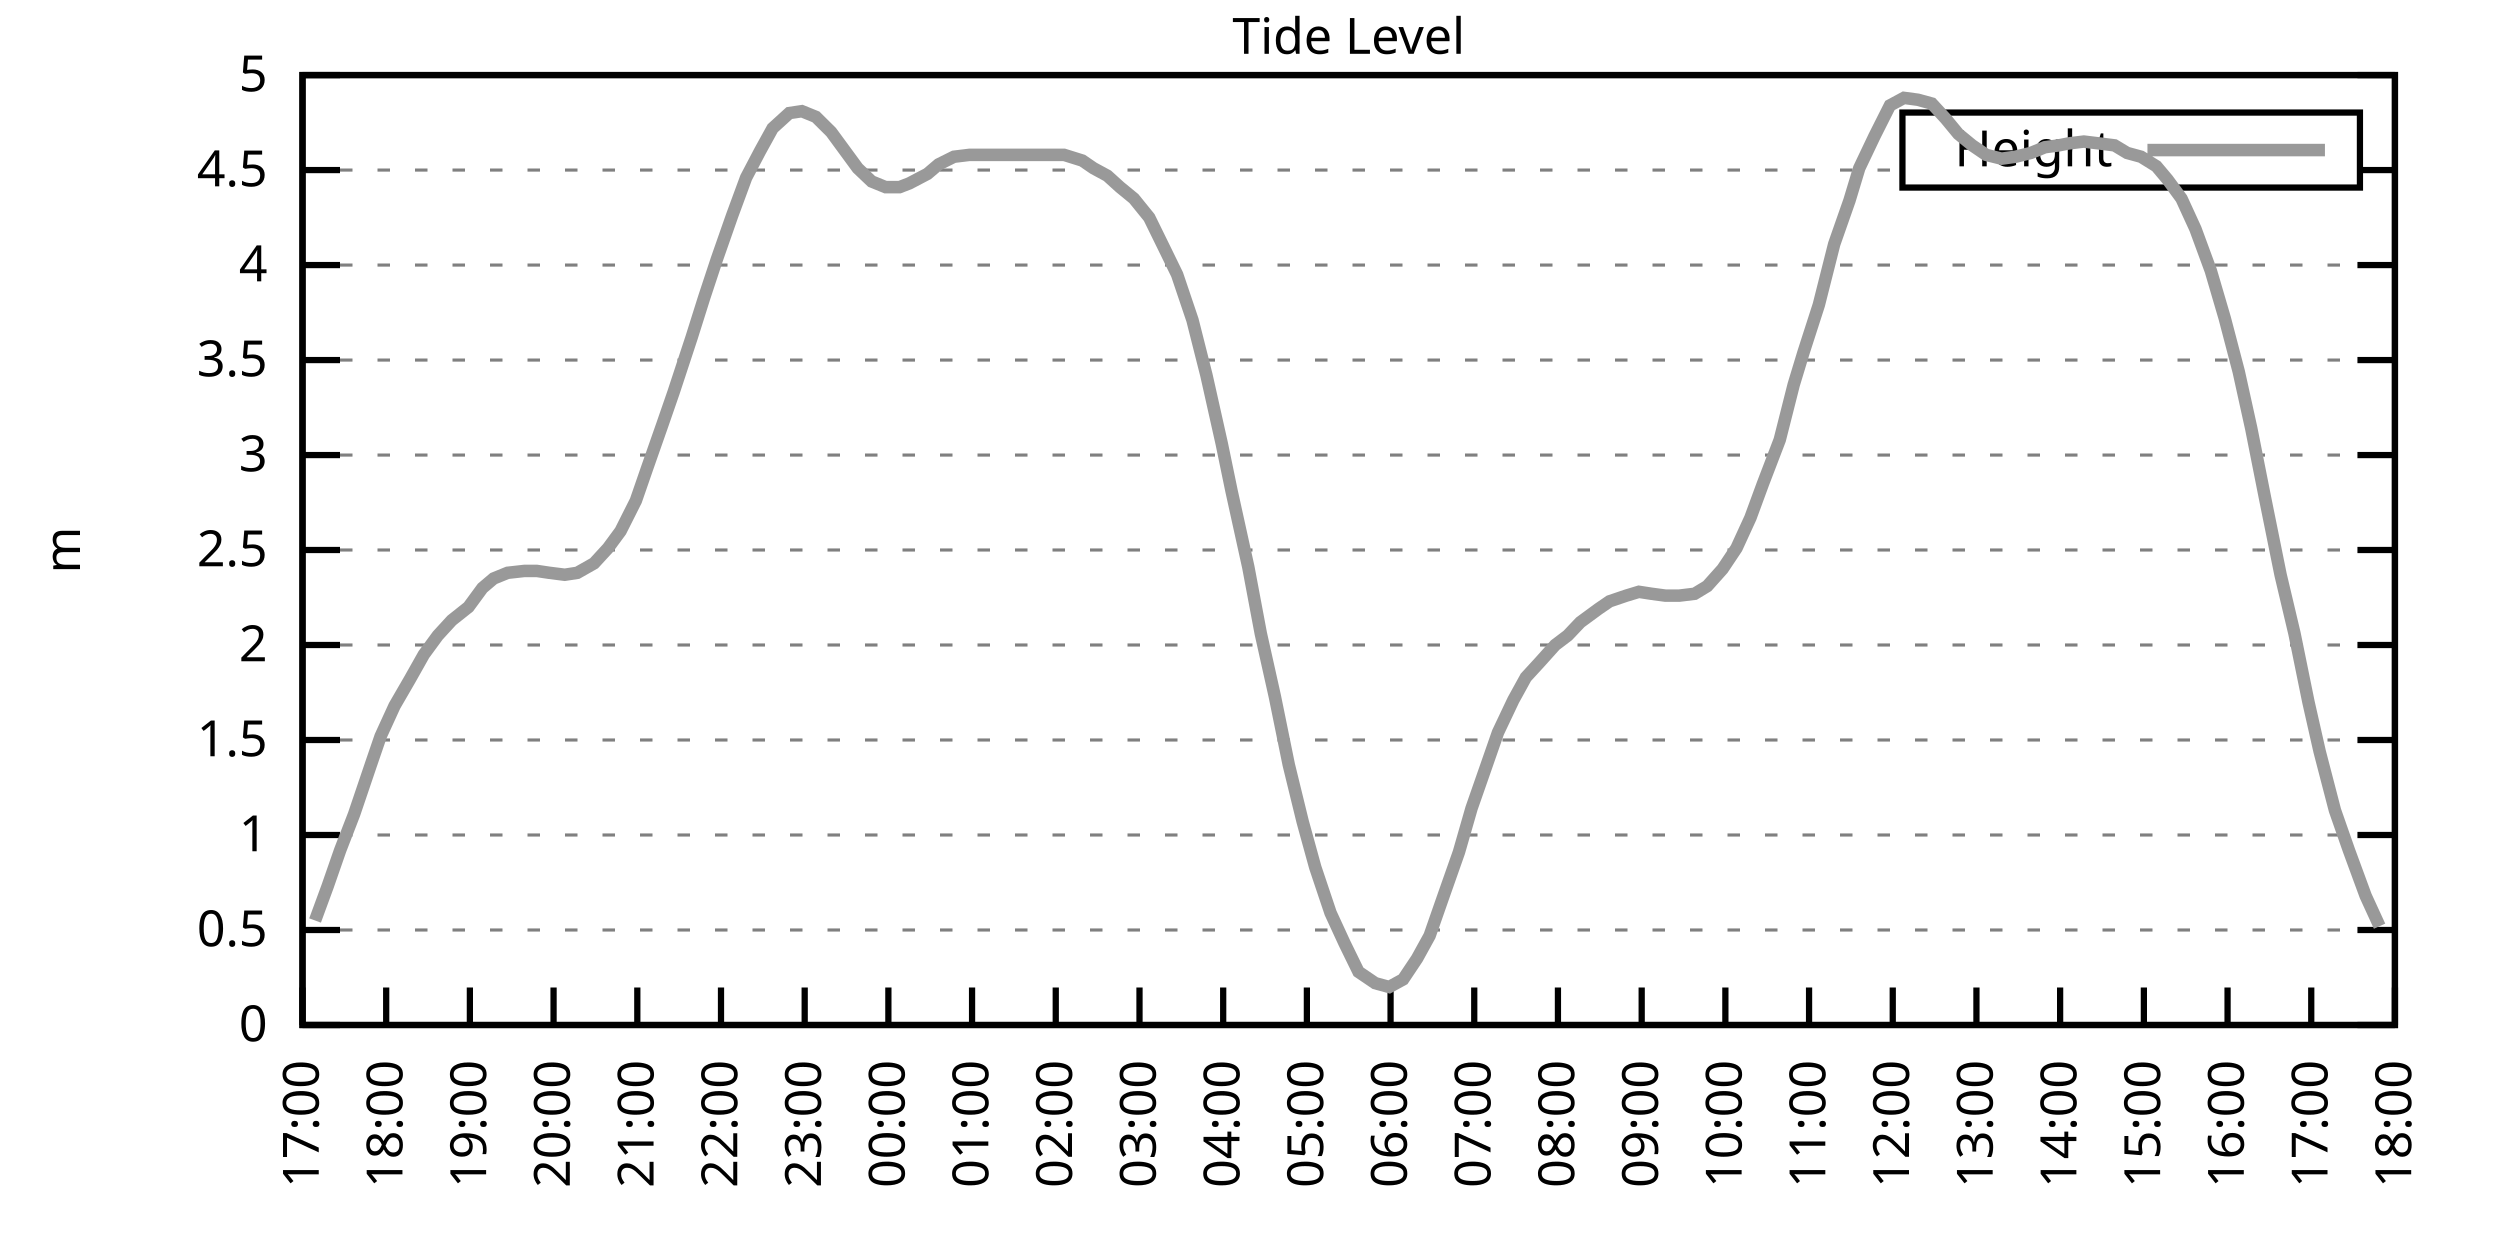
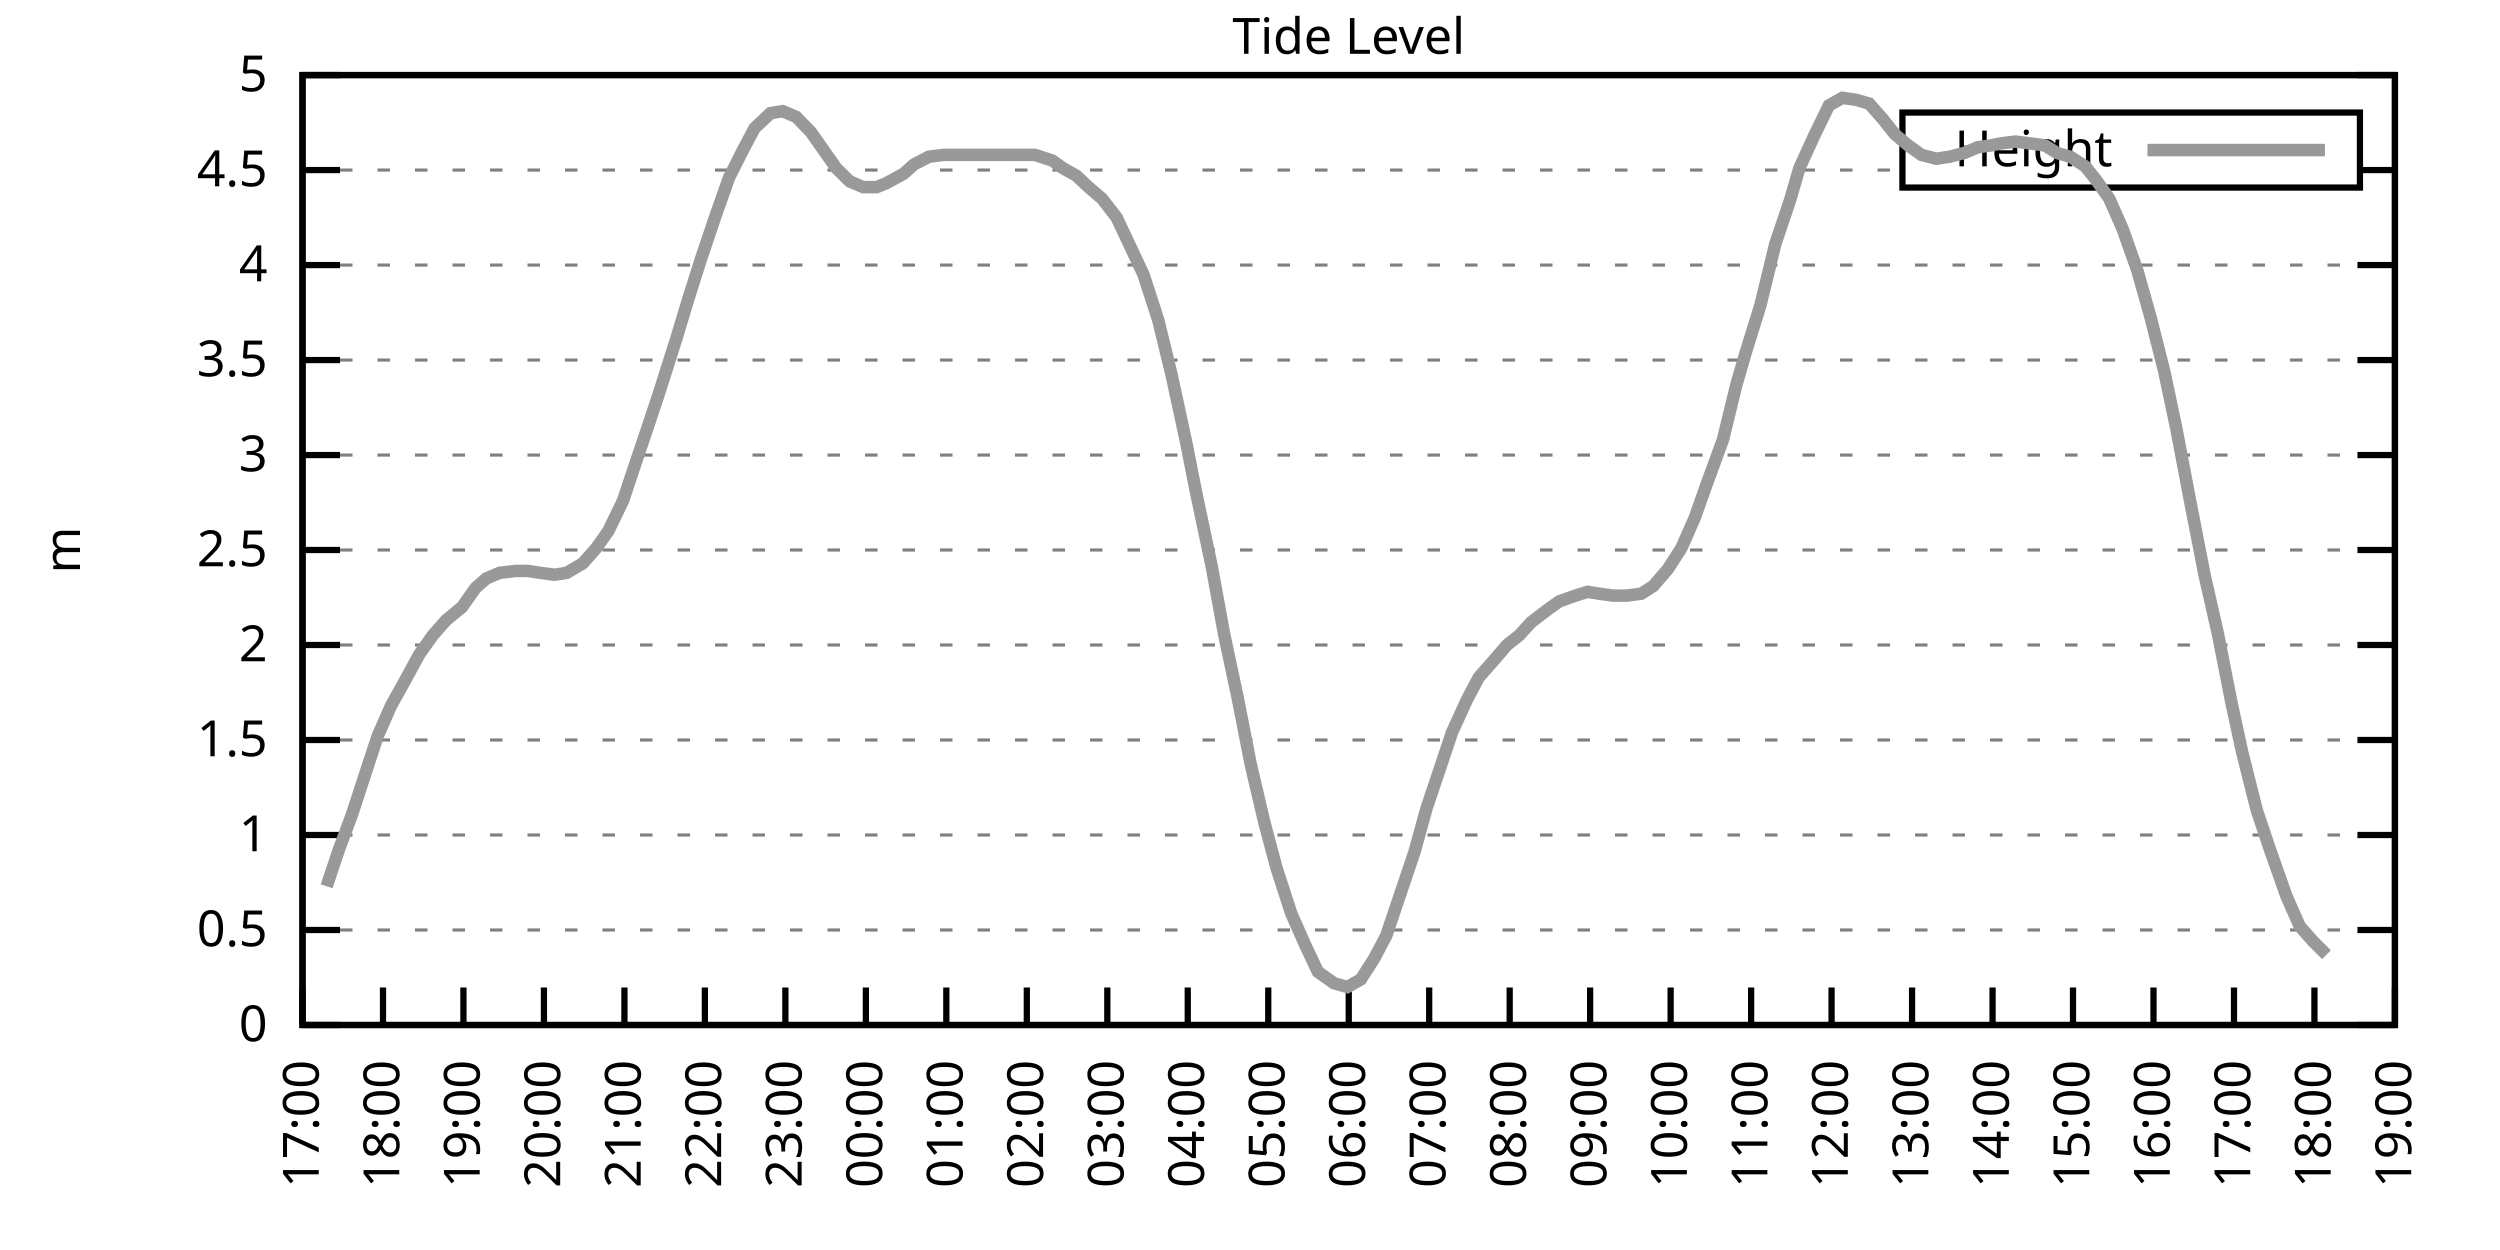
<svg xmlns="http://www.w3.org/2000/svg" xmlns:xlink="http://www.w3.org/1999/xlink" width="400" height="200" viewBox="0 0 400 200">
  <g id="gnuplot_canvas">
    <rect x="0" y="0" width="400" height="200" fill="none" />
    <defs>
      <circle id="gpDot" r="0.5" stroke-width="0.5" stroke="currentColor" />
      <path id="gpPt0" stroke-width="0.333" stroke="currentColor" d="M-1,0 h2 M0,-1 v2" />
      <path id="gpPt1" stroke-width="0.333" stroke="currentColor" d="M-1,-1 L1,1 M1,-1 L-1,1" />
      <path id="gpPt2" stroke-width="0.333" stroke="currentColor" d="M-1,0 L1,0 M0,-1 L0,1 M-1,-1 L1,1 M-1,1 L1,-1" />
      <rect id="gpPt3" stroke-width="0.333" stroke="currentColor" x="-1" y="-1" width="2" height="2" />
      <rect id="gpPt4" stroke-width="0.333" stroke="currentColor" fill="currentColor" x="-1" y="-1" width="2" height="2" />
      <circle id="gpPt5" stroke-width="0.333" stroke="currentColor" cx="0" cy="0" r="1" />
      <use xlink:href="#gpPt5" id="gpPt6" fill="currentColor" stroke="none" />
      <path id="gpPt7" stroke-width="0.333" stroke="currentColor" d="M0,-1.33 L-1.33,0.67 L1.33,0.67 z" />
      <use xlink:href="#gpPt7" id="gpPt8" fill="currentColor" stroke="none" />
      <use xlink:href="#gpPt7" id="gpPt9" stroke="currentColor" transform="rotate(180)" />
      <use xlink:href="#gpPt9" id="gpPt10" fill="currentColor" stroke="none" />
      <use xlink:href="#gpPt3" id="gpPt11" stroke="currentColor" transform="rotate(45)" />
      <use xlink:href="#gpPt11" id="gpPt12" fill="currentColor" stroke="none" />
      <path id="gpPt13" stroke-width="0.333" stroke="currentColor" d="M0,1.330 L1.265,0.411 L0.782,-1.067 L-0.782,-1.076 L-1.265,0.411 z" />
      <use xlink:href="#gpPt13" id="gpPt14" fill="currentColor" stroke="none" />
      <filter id="textbox" filterUnits="objectBoundingBox" x="0" y="0" height="1" width="1">
        <feFlood flood-color="white" flood-opacity="1" result="bgnd" />
        <feComposite in="SourceGraphic" in2="bgnd" operator="atop" />
      </filter>
      <filter id="greybox" filterUnits="objectBoundingBox" x="0" y="0" height="1" width="1">
        <feFlood flood-color="lightgrey" flood-opacity="1" result="grey" />
        <feComposite in="SourceGraphic" in2="grey" operator="atop" />
      </filter>
    </defs>
    <g fill="none" color="white" stroke="currentColor" stroke-width="1.00" stroke-linecap="butt" stroke-linejoin="miter">
</g>
    <g fill="none" color="black" stroke="currentColor" stroke-width="1.00" stroke-linecap="butt" stroke-linejoin="miter">
      <g stroke="none" shape-rendering="crispEdges">
        <polygon fill="rgb(255, 255, 255)" points="48.40,164.00 383.18,164.00 383.18,12.02 48.40,12.02 " />
      </g>
    </g>
    <g fill="none" color="black" stroke="currentColor" stroke-width="1.00" stroke-linecap="butt" stroke-linejoin="miter">
</g>
    <g fill="none" color="black" stroke="black" stroke-width="0.50" stroke-linecap="butt" stroke-linejoin="miter">
</g>
    <g fill="none" color="gray" stroke="currentColor" stroke-width="0.50" stroke-linecap="butt" stroke-linejoin="miter">
      <path stroke="gray" stroke-dasharray="2,4" class="gridline" d="M48.40,164.00 L383.19,164.00  " />
    </g>
    <g fill="none" color="gray" stroke="gray" stroke-width="1.00" stroke-linecap="butt" stroke-linejoin="miter">
</g>
    <g fill="none" color="black" stroke="currentColor" stroke-width="1.00" stroke-linecap="butt" stroke-linejoin="miter">
      <path stroke="black" d="M48.40,164.00 L54.40,164.00 M383.19,164.00 L377.19,164.00  " />
      <g transform="translate(42.80,166.60)" stroke="none" fill="black" font-family="Sans" font-size="8.00" text-anchor="end">
        <text>
          <tspan font-family="Sans"> 0</tspan>
        </text>
      </g>
    </g>
    <g fill="none" color="black" stroke="currentColor" stroke-width="1.00" stroke-linecap="butt" stroke-linejoin="miter">
</g>
    <g fill="none" color="black" stroke="black" stroke-width="0.50" stroke-linecap="butt" stroke-linejoin="miter">
</g>
    <g fill="none" color="gray" stroke="currentColor" stroke-width="0.50" stroke-linecap="butt" stroke-linejoin="miter">
      <path stroke="gray" stroke-dasharray="2,4" class="gridline" d="M48.40,148.80 L383.19,148.80  " />
    </g>
    <g fill="none" color="gray" stroke="gray" stroke-width="1.00" stroke-linecap="butt" stroke-linejoin="miter">
</g>
    <g fill="none" color="black" stroke="currentColor" stroke-width="1.00" stroke-linecap="butt" stroke-linejoin="miter">
      <path stroke="black" d="M48.40,148.80 L54.40,148.80 M383.19,148.80 L377.19,148.80  " />
      <g transform="translate(42.80,151.40)" stroke="none" fill="black" font-family="Sans" font-size="8.00" text-anchor="end">
        <text>
          <tspan font-family="Sans"> 0.5</tspan>
        </text>
      </g>
    </g>
    <g fill="none" color="black" stroke="currentColor" stroke-width="1.00" stroke-linecap="butt" stroke-linejoin="miter">
</g>
    <g fill="none" color="black" stroke="black" stroke-width="0.50" stroke-linecap="butt" stroke-linejoin="miter">
</g>
    <g fill="none" color="gray" stroke="currentColor" stroke-width="0.50" stroke-linecap="butt" stroke-linejoin="miter">
      <path stroke="gray" stroke-dasharray="2,4" class="gridline" d="M48.40,133.60 L383.19,133.60  " />
    </g>
    <g fill="none" color="gray" stroke="gray" stroke-width="1.00" stroke-linecap="butt" stroke-linejoin="miter">
</g>
    <g fill="none" color="black" stroke="currentColor" stroke-width="1.00" stroke-linecap="butt" stroke-linejoin="miter">
      <path stroke="black" d="M48.40,133.60 L54.40,133.60 M383.19,133.60 L377.19,133.60  " />
      <g transform="translate(42.80,136.20)" stroke="none" fill="black" font-family="Sans" font-size="8.00" text-anchor="end">
        <text>
          <tspan font-family="Sans"> 1</tspan>
        </text>
      </g>
    </g>
    <g fill="none" color="black" stroke="currentColor" stroke-width="1.00" stroke-linecap="butt" stroke-linejoin="miter">
</g>
    <g fill="none" color="black" stroke="black" stroke-width="0.50" stroke-linecap="butt" stroke-linejoin="miter">
</g>
    <g fill="none" color="gray" stroke="currentColor" stroke-width="0.50" stroke-linecap="butt" stroke-linejoin="miter">
      <path stroke="gray" stroke-dasharray="2,4" class="gridline" d="M48.40,118.40 L383.19,118.40  " />
    </g>
    <g fill="none" color="gray" stroke="gray" stroke-width="1.00" stroke-linecap="butt" stroke-linejoin="miter">
</g>
    <g fill="none" color="black" stroke="currentColor" stroke-width="1.00" stroke-linecap="butt" stroke-linejoin="miter">
      <path stroke="black" d="M48.40,118.40 L54.40,118.40 M383.19,118.40 L377.19,118.40  " />
      <g transform="translate(42.80,121.00)" stroke="none" fill="black" font-family="Sans" font-size="8.00" text-anchor="end">
        <text>
          <tspan font-family="Sans"> 1.5</tspan>
        </text>
      </g>
    </g>
    <g fill="none" color="black" stroke="currentColor" stroke-width="1.00" stroke-linecap="butt" stroke-linejoin="miter">
</g>
    <g fill="none" color="black" stroke="black" stroke-width="0.50" stroke-linecap="butt" stroke-linejoin="miter">
</g>
    <g fill="none" color="gray" stroke="currentColor" stroke-width="0.50" stroke-linecap="butt" stroke-linejoin="miter">
      <path stroke="gray" stroke-dasharray="2,4" class="gridline" d="M48.40,103.20 L383.19,103.20  " />
    </g>
    <g fill="none" color="gray" stroke="gray" stroke-width="1.00" stroke-linecap="butt" stroke-linejoin="miter">
</g>
    <g fill="none" color="black" stroke="currentColor" stroke-width="1.00" stroke-linecap="butt" stroke-linejoin="miter">
      <path stroke="black" d="M48.40,103.20 L54.40,103.20 M383.19,103.20 L377.19,103.20  " />
      <g transform="translate(42.80,105.80)" stroke="none" fill="black" font-family="Sans" font-size="8.00" text-anchor="end">
        <text>
          <tspan font-family="Sans"> 2</tspan>
        </text>
      </g>
    </g>
    <g fill="none" color="black" stroke="currentColor" stroke-width="1.00" stroke-linecap="butt" stroke-linejoin="miter">
</g>
    <g fill="none" color="black" stroke="black" stroke-width="0.50" stroke-linecap="butt" stroke-linejoin="miter">
</g>
    <g fill="none" color="gray" stroke="currentColor" stroke-width="0.50" stroke-linecap="butt" stroke-linejoin="miter">
      <path stroke="gray" stroke-dasharray="2,4" class="gridline" d="M48.40,88.00 L383.19,88.00  " />
    </g>
    <g fill="none" color="gray" stroke="gray" stroke-width="1.00" stroke-linecap="butt" stroke-linejoin="miter">
</g>
    <g fill="none" color="black" stroke="currentColor" stroke-width="1.00" stroke-linecap="butt" stroke-linejoin="miter">
      <path stroke="black" d="M48.40,88.00 L54.40,88.00 M383.19,88.00 L377.19,88.00  " />
      <g transform="translate(42.80,90.60)" stroke="none" fill="black" font-family="Sans" font-size="8.00" text-anchor="end">
        <text>
          <tspan font-family="Sans"> 2.5</tspan>
        </text>
      </g>
    </g>
    <g fill="none" color="black" stroke="currentColor" stroke-width="1.00" stroke-linecap="butt" stroke-linejoin="miter">
</g>
    <g fill="none" color="black" stroke="black" stroke-width="0.50" stroke-linecap="butt" stroke-linejoin="miter">
</g>
    <g fill="none" color="gray" stroke="currentColor" stroke-width="0.50" stroke-linecap="butt" stroke-linejoin="miter">
      <path stroke="gray" stroke-dasharray="2,4" class="gridline" d="M48.40,72.81 L383.19,72.81  " />
    </g>
    <g fill="none" color="gray" stroke="gray" stroke-width="1.00" stroke-linecap="butt" stroke-linejoin="miter">
</g>
    <g fill="none" color="black" stroke="currentColor" stroke-width="1.00" stroke-linecap="butt" stroke-linejoin="miter">
      <path stroke="black" d="M48.40,72.81 L54.40,72.81 M383.19,72.81 L377.19,72.81  " />
      <g transform="translate(42.80,75.41)" stroke="none" fill="black" font-family="Sans" font-size="8.00" text-anchor="end">
        <text>
          <tspan font-family="Sans"> 3</tspan>
        </text>
      </g>
    </g>
    <g fill="none" color="black" stroke="currentColor" stroke-width="1.00" stroke-linecap="butt" stroke-linejoin="miter">
</g>
    <g fill="none" color="black" stroke="black" stroke-width="0.50" stroke-linecap="butt" stroke-linejoin="miter">
</g>
    <g fill="none" color="gray" stroke="currentColor" stroke-width="0.50" stroke-linecap="butt" stroke-linejoin="miter">
      <path stroke="gray" stroke-dasharray="2,4" class="gridline" d="M48.40,57.61 L383.19,57.61  " />
    </g>
    <g fill="none" color="gray" stroke="gray" stroke-width="1.00" stroke-linecap="butt" stroke-linejoin="miter">
</g>
    <g fill="none" color="black" stroke="currentColor" stroke-width="1.00" stroke-linecap="butt" stroke-linejoin="miter">
      <path stroke="black" d="M48.40,57.61 L54.40,57.61 M383.19,57.61 L377.19,57.61  " />
      <g transform="translate(42.80,60.21)" stroke="none" fill="black" font-family="Sans" font-size="8.00" text-anchor="end">
        <text>
          <tspan font-family="Sans"> 3.5</tspan>
        </text>
      </g>
    </g>
    <g fill="none" color="black" stroke="currentColor" stroke-width="1.00" stroke-linecap="butt" stroke-linejoin="miter">
</g>
    <g fill="none" color="black" stroke="black" stroke-width="0.50" stroke-linecap="butt" stroke-linejoin="miter">
</g>
    <g fill="none" color="gray" stroke="currentColor" stroke-width="0.50" stroke-linecap="butt" stroke-linejoin="miter">
      <path stroke="gray" stroke-dasharray="2,4" class="gridline" d="M48.40,42.41 L383.19,42.41  " />
    </g>
    <g fill="none" color="gray" stroke="gray" stroke-width="1.00" stroke-linecap="butt" stroke-linejoin="miter">
</g>
    <g fill="none" color="black" stroke="currentColor" stroke-width="1.00" stroke-linecap="butt" stroke-linejoin="miter">
      <path stroke="black" d="M48.40,42.41 L54.40,42.41 M383.19,42.41 L377.19,42.41  " />
      <g transform="translate(42.80,45.01)" stroke="none" fill="black" font-family="Sans" font-size="8.00" text-anchor="end">
        <text>
          <tspan font-family="Sans"> 4</tspan>
        </text>
      </g>
    </g>
    <g fill="none" color="black" stroke="currentColor" stroke-width="1.00" stroke-linecap="butt" stroke-linejoin="miter">
</g>
    <g fill="none" color="black" stroke="black" stroke-width="0.50" stroke-linecap="butt" stroke-linejoin="miter">
</g>
    <g fill="none" color="gray" stroke="currentColor" stroke-width="0.50" stroke-linecap="butt" stroke-linejoin="miter">
      <path stroke="gray" stroke-dasharray="2,4" class="gridline" d="M48.40,27.21 L304.39,27.21 M377.59,27.21 L383.19,27.21  " />
    </g>
    <g fill="none" color="gray" stroke="gray" stroke-width="1.00" stroke-linecap="butt" stroke-linejoin="miter">
</g>
    <g fill="none" color="black" stroke="currentColor" stroke-width="1.00" stroke-linecap="butt" stroke-linejoin="miter">
      <path stroke="black" d="M48.40,27.21 L54.40,27.21 M383.19,27.21 L377.19,27.21  " />
      <g transform="translate(42.80,29.81)" stroke="none" fill="black" font-family="Sans" font-size="8.00" text-anchor="end">
        <text>
          <tspan font-family="Sans"> 4.5</tspan>
        </text>
      </g>
    </g>
    <g fill="none" color="black" stroke="currentColor" stroke-width="1.00" stroke-linecap="butt" stroke-linejoin="miter">
</g>
    <g fill="none" color="black" stroke="black" stroke-width="0.50" stroke-linecap="butt" stroke-linejoin="miter">
</g>
    <g fill="none" color="gray" stroke="currentColor" stroke-width="0.50" stroke-linecap="butt" stroke-linejoin="miter">
      <path stroke="gray" stroke-dasharray="2,4" class="gridline" d="M48.40,12.01 L383.19,12.01  " />
    </g>
    <g fill="none" color="gray" stroke="gray" stroke-width="1.00" stroke-linecap="butt" stroke-linejoin="miter">
</g>
    <g fill="none" color="black" stroke="currentColor" stroke-width="1.00" stroke-linecap="butt" stroke-linejoin="miter">
      <path stroke="black" d="M48.40,12.01 L54.40,12.01 M383.19,12.01 L377.19,12.01  " />
      <g transform="translate(42.80,14.61)" stroke="none" fill="black" font-family="Sans" font-size="8.00" text-anchor="end">
        <text>
          <tspan font-family="Sans"> 5</tspan>
        </text>
      </g>
    </g>
    <g fill="none" color="black" stroke="currentColor" stroke-width="1.00" stroke-linecap="butt" stroke-linejoin="miter">
      <path stroke="black" d="M48.40,164.00 L48.40,158.00  " />
      <g transform="translate(51.00,169.60) rotate(270.00)" stroke="none" fill="black" font-family="Sans" font-size="8.00" text-anchor="end">
        <text>
          <tspan font-family="Sans">17:00</tspan>
        </text>
      </g>
    </g>
    <g fill="none" color="black" stroke="currentColor" stroke-width="1.00" stroke-linecap="butt" stroke-linejoin="miter">
-       <path stroke="black" d="M61.79,164.00 L61.79,158.00  " />
-       <g transform="translate(64.39,169.60) rotate(270.00)" stroke="none" fill="black" font-family="Sans" font-size="8.00" text-anchor="end">
+       <path stroke="black" d="M61.28,164.00 L61.28,158.00  " />
+       <g transform="translate(63.88,169.60) rotate(270.00)" stroke="none" fill="black" font-family="Sans" font-size="8.00" text-anchor="end">
        <text>
          <tspan font-family="Sans">18:00</tspan>
        </text>
      </g>
    </g>
    <g fill="none" color="black" stroke="currentColor" stroke-width="1.00" stroke-linecap="butt" stroke-linejoin="miter">
-       <path stroke="black" d="M75.18,164.00 L75.18,158.00  " />
-       <g transform="translate(77.78,169.60) rotate(270.00)" stroke="none" fill="black" font-family="Sans" font-size="8.00" text-anchor="end">
+       <path stroke="black" d="M74.15,164.00 L74.15,158.00  " />
+       <g transform="translate(76.75,169.60) rotate(270.00)" stroke="none" fill="black" font-family="Sans" font-size="8.00" text-anchor="end">
        <text>
          <tspan font-family="Sans">19:00</tspan>
        </text>
      </g>
    </g>
    <g fill="none" color="black" stroke="currentColor" stroke-width="1.00" stroke-linecap="butt" stroke-linejoin="miter">
-       <path stroke="black" d="M88.57,164.00 L88.57,158.00  " />
-       <g transform="translate(91.17,169.60) rotate(270.00)" stroke="none" fill="black" font-family="Sans" font-size="8.00" text-anchor="end">
+       <path stroke="black" d="M87.03,164.00 L87.03,158.00  " />
+       <g transform="translate(89.63,169.60) rotate(270.00)" stroke="none" fill="black" font-family="Sans" font-size="8.00" text-anchor="end">
        <text>
          <tspan font-family="Sans">20:00</tspan>
        </text>
      </g>
    </g>
    <g fill="none" color="black" stroke="currentColor" stroke-width="1.00" stroke-linecap="butt" stroke-linejoin="miter">
-       <path stroke="black" d="M101.97,164.00 L101.97,158.00  " />
-       <g transform="translate(104.57,169.60) rotate(270.00)" stroke="none" fill="black" font-family="Sans" font-size="8.00" text-anchor="end">
+       <path stroke="black" d="M99.91,164.00 L99.91,158.00  " />
+       <g transform="translate(102.51,169.60) rotate(270.00)" stroke="none" fill="black" font-family="Sans" font-size="8.00" text-anchor="end">
        <text>
          <tspan font-family="Sans">21:00</tspan>
        </text>
      </g>
    </g>
    <g fill="none" color="black" stroke="currentColor" stroke-width="1.00" stroke-linecap="butt" stroke-linejoin="miter">
-       <path stroke="black" d="M115.36,164.00 L115.36,158.00  " />
-       <g transform="translate(117.96,169.60) rotate(270.00)" stroke="none" fill="black" font-family="Sans" font-size="8.00" text-anchor="end">
+       <path stroke="black" d="M112.78,164.00 L112.78,158.00  " />
+       <g transform="translate(115.38,169.60) rotate(270.00)" stroke="none" fill="black" font-family="Sans" font-size="8.00" text-anchor="end">
        <text>
          <tspan font-family="Sans">22:00</tspan>
        </text>
      </g>
    </g>
    <g fill="none" color="black" stroke="currentColor" stroke-width="1.00" stroke-linecap="butt" stroke-linejoin="miter">
-       <path stroke="black" d="M128.75,164.00 L128.75,158.00  " />
-       <g transform="translate(131.35,169.60) rotate(270.00)" stroke="none" fill="black" font-family="Sans" font-size="8.00" text-anchor="end">
+       <path stroke="black" d="M125.66,164.00 L125.66,158.00  " />
+       <g transform="translate(128.26,169.60) rotate(270.00)" stroke="none" fill="black" font-family="Sans" font-size="8.00" text-anchor="end">
        <text>
          <tspan font-family="Sans">23:00</tspan>
        </text>
      </g>
    </g>
    <g fill="none" color="black" stroke="currentColor" stroke-width="1.00" stroke-linecap="butt" stroke-linejoin="miter">
-       <path stroke="black" d="M142.14,164.00 L142.14,158.00  " />
-       <g transform="translate(144.74,169.60) rotate(270.00)" stroke="none" fill="black" font-family="Sans" font-size="8.00" text-anchor="end">
+       <path stroke="black" d="M138.54,164.00 L138.54,158.00  " />
+       <g transform="translate(141.14,169.60) rotate(270.00)" stroke="none" fill="black" font-family="Sans" font-size="8.00" text-anchor="end">
        <text>
          <tspan font-family="Sans">00:00</tspan>
        </text>
      </g>
    </g>
    <g fill="none" color="black" stroke="currentColor" stroke-width="1.00" stroke-linecap="butt" stroke-linejoin="miter">
-       <path stroke="black" d="M155.53,164.00 L155.53,158.00  " />
-       <g transform="translate(158.13,169.60) rotate(270.00)" stroke="none" fill="black" font-family="Sans" font-size="8.00" text-anchor="end">
+       <path stroke="black" d="M151.41,164.00 L151.41,158.00  " />
+       <g transform="translate(154.01,169.60) rotate(270.00)" stroke="none" fill="black" font-family="Sans" font-size="8.00" text-anchor="end">
        <text>
          <tspan font-family="Sans">01:00</tspan>
        </text>
      </g>
    </g>
    <g fill="none" color="black" stroke="currentColor" stroke-width="1.00" stroke-linecap="butt" stroke-linejoin="miter">
-       <path stroke="black" d="M168.92,164.00 L168.92,158.00  " />
-       <g transform="translate(171.52,169.60) rotate(270.00)" stroke="none" fill="black" font-family="Sans" font-size="8.00" text-anchor="end">
+       <path stroke="black" d="M164.29,164.00 L164.29,158.00  " />
+       <g transform="translate(166.89,169.60) rotate(270.00)" stroke="none" fill="black" font-family="Sans" font-size="8.00" text-anchor="end">
        <text>
          <tspan font-family="Sans">02:00</tspan>
        </text>
      </g>
    </g>
    <g fill="none" color="black" stroke="currentColor" stroke-width="1.00" stroke-linecap="butt" stroke-linejoin="miter">
-       <path stroke="black" d="M182.32,164.00 L182.32,158.00  " />
-       <g transform="translate(184.92,169.60) rotate(270.00)" stroke="none" fill="black" font-family="Sans" font-size="8.00" text-anchor="end">
+       <path stroke="black" d="M177.17,164.00 L177.17,158.00  " />
+       <g transform="translate(179.77,169.60) rotate(270.00)" stroke="none" fill="black" font-family="Sans" font-size="8.00" text-anchor="end">
        <text>
          <tspan font-family="Sans">03:00</tspan>
        </text>
      </g>
    </g>
    <g fill="none" color="black" stroke="currentColor" stroke-width="1.00" stroke-linecap="butt" stroke-linejoin="miter">
-       <path stroke="black" d="M195.71,164.00 L195.71,158.00  " />
-       <g transform="translate(198.31,169.60) rotate(270.00)" stroke="none" fill="black" font-family="Sans" font-size="8.00" text-anchor="end">
+       <path stroke="black" d="M190.04,164.00 L190.04,158.00  " />
+       <g transform="translate(192.64,169.60) rotate(270.00)" stroke="none" fill="black" font-family="Sans" font-size="8.00" text-anchor="end">
        <text>
          <tspan font-family="Sans">04:00</tspan>
        </text>
      </g>
    </g>
    <g fill="none" color="black" stroke="currentColor" stroke-width="1.00" stroke-linecap="butt" stroke-linejoin="miter">
-       <path stroke="black" d="M209.10,164.00 L209.10,158.00  " />
-       <g transform="translate(211.70,169.60) rotate(270.00)" stroke="none" fill="black" font-family="Sans" font-size="8.00" text-anchor="end">
+       <path stroke="black" d="M202.92,164.00 L202.92,158.00  " />
+       <g transform="translate(205.52,169.60) rotate(270.00)" stroke="none" fill="black" font-family="Sans" font-size="8.00" text-anchor="end">
        <text>
          <tspan font-family="Sans">05:00</tspan>
        </text>
      </g>
    </g>
    <g fill="none" color="black" stroke="currentColor" stroke-width="1.00" stroke-linecap="butt" stroke-linejoin="miter">
-       <path stroke="black" d="M222.49,164.00 L222.49,158.00  " />
-       <g transform="translate(225.09,169.60) rotate(270.00)" stroke="none" fill="black" font-family="Sans" font-size="8.00" text-anchor="end">
+       <path stroke="black" d="M215.80,164.00 L215.80,158.00  " />
+       <g transform="translate(218.40,169.60) rotate(270.00)" stroke="none" fill="black" font-family="Sans" font-size="8.00" text-anchor="end">
        <text>
          <tspan font-family="Sans">06:00</tspan>
        </text>
      </g>
    </g>
    <g fill="none" color="black" stroke="currentColor" stroke-width="1.00" stroke-linecap="butt" stroke-linejoin="miter">
-       <path stroke="black" d="M235.88,164.00 L235.88,158.00  " />
-       <g transform="translate(238.48,169.60) rotate(270.00)" stroke="none" fill="black" font-family="Sans" font-size="8.00" text-anchor="end">
+       <path stroke="black" d="M228.67,164.00 L228.67,158.00  " />
+       <g transform="translate(231.27,169.60) rotate(270.00)" stroke="none" fill="black" font-family="Sans" font-size="8.00" text-anchor="end">
        <text>
          <tspan font-family="Sans">07:00</tspan>
        </text>
      </g>
    </g>
    <g fill="none" color="black" stroke="currentColor" stroke-width="1.00" stroke-linecap="butt" stroke-linejoin="miter">
-       <path stroke="black" d="M249.27,164.00 L249.27,158.00  " />
-       <g transform="translate(251.87,169.60) rotate(270.00)" stroke="none" fill="black" font-family="Sans" font-size="8.00" text-anchor="end">
+       <path stroke="black" d="M241.55,164.00 L241.55,158.00  " />
+       <g transform="translate(244.15,169.60) rotate(270.00)" stroke="none" fill="black" font-family="Sans" font-size="8.00" text-anchor="end">
        <text>
          <tspan font-family="Sans">08:00</tspan>
        </text>
      </g>
    </g>
    <g fill="none" color="black" stroke="currentColor" stroke-width="1.00" stroke-linecap="butt" stroke-linejoin="miter">
-       <path stroke="black" d="M262.67,164.00 L262.67,158.00  " />
-       <g transform="translate(265.27,169.60) rotate(270.00)" stroke="none" fill="black" font-family="Sans" font-size="8.00" text-anchor="end">
+       <path stroke="black" d="M254.42,164.00 L254.42,158.00  " />
+       <g transform="translate(257.02,169.60) rotate(270.00)" stroke="none" fill="black" font-family="Sans" font-size="8.00" text-anchor="end">
        <text>
          <tspan font-family="Sans">09:00</tspan>
        </text>
      </g>
    </g>
    <g fill="none" color="black" stroke="currentColor" stroke-width="1.00" stroke-linecap="butt" stroke-linejoin="miter">
-       <path stroke="black" d="M276.06,164.00 L276.06,158.00  " />
-       <g transform="translate(278.66,169.60) rotate(270.00)" stroke="none" fill="black" font-family="Sans" font-size="8.00" text-anchor="end">
+       <path stroke="black" d="M267.30,164.00 L267.30,158.00  " />
+       <g transform="translate(269.90,169.60) rotate(270.00)" stroke="none" fill="black" font-family="Sans" font-size="8.00" text-anchor="end">
        <text>
          <tspan font-family="Sans">10:00</tspan>
        </text>
      </g>
    </g>
    <g fill="none" color="black" stroke="currentColor" stroke-width="1.00" stroke-linecap="butt" stroke-linejoin="miter">
-       <path stroke="black" d="M289.45,164.00 L289.45,158.00  " />
-       <g transform="translate(292.05,169.60) rotate(270.00)" stroke="none" fill="black" font-family="Sans" font-size="8.00" text-anchor="end">
+       <path stroke="black" d="M280.18,164.00 L280.18,158.00  " />
+       <g transform="translate(282.78,169.60) rotate(270.00)" stroke="none" fill="black" font-family="Sans" font-size="8.00" text-anchor="end">
        <text>
          <tspan font-family="Sans">11:00</tspan>
        </text>
      </g>
    </g>
    <g fill="none" color="black" stroke="currentColor" stroke-width="1.00" stroke-linecap="butt" stroke-linejoin="miter">
-       <path stroke="black" d="M302.84,164.00 L302.84,158.00  " />
-       <g transform="translate(305.44,169.60) rotate(270.00)" stroke="none" fill="black" font-family="Sans" font-size="8.00" text-anchor="end">
+       <path stroke="black" d="M293.05,164.00 L293.05,158.00  " />
+       <g transform="translate(295.65,169.60) rotate(270.00)" stroke="none" fill="black" font-family="Sans" font-size="8.00" text-anchor="end">
        <text>
          <tspan font-family="Sans">12:00</tspan>
        </text>
      </g>
    </g>
    <g fill="none" color="black" stroke="currentColor" stroke-width="1.00" stroke-linecap="butt" stroke-linejoin="miter">
-       <path stroke="black" d="M316.23,164.00 L316.23,158.00  " />
-       <g transform="translate(318.83,169.60) rotate(270.00)" stroke="none" fill="black" font-family="Sans" font-size="8.00" text-anchor="end">
+       <path stroke="black" d="M305.93,164.00 L305.93,158.00  " />
+       <g transform="translate(308.53,169.60) rotate(270.00)" stroke="none" fill="black" font-family="Sans" font-size="8.00" text-anchor="end">
        <text>
          <tspan font-family="Sans">13:00</tspan>
        </text>
      </g>
    </g>
    <g fill="none" color="black" stroke="currentColor" stroke-width="1.00" stroke-linecap="butt" stroke-linejoin="miter">
-       <path stroke="black" d="M329.62,164.00 L329.62,158.00  " />
-       <g transform="translate(332.22,169.60) rotate(270.00)" stroke="none" fill="black" font-family="Sans" font-size="8.00" text-anchor="end">
+       <path stroke="black" d="M318.81,164.00 L318.81,158.00  " />
+       <g transform="translate(321.41,169.60) rotate(270.00)" stroke="none" fill="black" font-family="Sans" font-size="8.00" text-anchor="end">
        <text>
          <tspan font-family="Sans">14:00</tspan>
        </text>
      </g>
    </g>
    <g fill="none" color="black" stroke="currentColor" stroke-width="1.00" stroke-linecap="butt" stroke-linejoin="miter">
-       <path stroke="black" d="M343.02,164.00 L343.02,158.00  " />
-       <g transform="translate(345.62,169.60) rotate(270.00)" stroke="none" fill="black" font-family="Sans" font-size="8.00" text-anchor="end">
+       <path stroke="black" d="M331.68,164.00 L331.68,158.00  " />
+       <g transform="translate(334.28,169.60) rotate(270.00)" stroke="none" fill="black" font-family="Sans" font-size="8.00" text-anchor="end">
        <text>
          <tspan font-family="Sans">15:00</tspan>
        </text>
      </g>
    </g>
    <g fill="none" color="black" stroke="currentColor" stroke-width="1.00" stroke-linecap="butt" stroke-linejoin="miter">
-       <path stroke="black" d="M356.41,164.00 L356.41,158.00  " />
-       <g transform="translate(359.01,169.60) rotate(270.00)" stroke="none" fill="black" font-family="Sans" font-size="8.00" text-anchor="end">
+       <path stroke="black" d="M344.56,164.00 L344.56,158.00  " />
+       <g transform="translate(347.16,169.60) rotate(270.00)" stroke="none" fill="black" font-family="Sans" font-size="8.00" text-anchor="end">
        <text>
          <tspan font-family="Sans">16:00</tspan>
        </text>
      </g>
    </g>
    <g fill="none" color="black" stroke="currentColor" stroke-width="1.00" stroke-linecap="butt" stroke-linejoin="miter">
-       <path stroke="black" d="M369.80,164.00 L369.80,158.00  " />
-       <g transform="translate(372.40,169.60) rotate(270.00)" stroke="none" fill="black" font-family="Sans" font-size="8.00" text-anchor="end">
+       <path stroke="black" d="M357.44,164.00 L357.44,158.00  " />
+       <g transform="translate(360.04,169.60) rotate(270.00)" stroke="none" fill="black" font-family="Sans" font-size="8.00" text-anchor="end">
        <text>
          <tspan font-family="Sans">17:00</tspan>
+         </text>
+       </g>
+     </g>
+     <g fill="none" color="black" stroke="currentColor" stroke-width="1.00" stroke-linecap="butt" stroke-linejoin="miter">
+       <path stroke="black" d="M370.31,164.00 L370.31,158.00  " />
+       <g transform="translate(372.91,169.60) rotate(270.00)" stroke="none" fill="black" font-family="Sans" font-size="8.00" text-anchor="end">
+         <text>
+           <tspan font-family="Sans">18:00</tspan>
        </text>
      </g>
    </g>
    <g fill="none" color="black" stroke="currentColor" stroke-width="1.00" stroke-linecap="butt" stroke-linejoin="miter">
      <path stroke="black" d="M383.19,164.00 L383.19,158.00  " />
      <g transform="translate(385.79,169.60) rotate(270.00)" stroke="none" fill="black" font-family="Sans" font-size="8.00" text-anchor="end">
        <text>
-           <tspan font-family="Sans">18:00</tspan>
+           <tspan font-family="Sans">19:00</tspan>
        </text>
      </g>
    </g>
    <g fill="none" color="black" stroke="currentColor" stroke-width="1.00" stroke-linecap="butt" stroke-linejoin="miter">
</g>
    <g fill="none" color="black" stroke="currentColor" stroke-width="1.00" stroke-linecap="butt" stroke-linejoin="miter">
      <path stroke="black" d="M48.40,12.01 L48.40,164.00 L383.19,164.00 L383.19,12.01 L48.40,12.01 Z  " />
    </g>
    <g fill="none" color="black" stroke="currentColor" stroke-width="1.00" stroke-linecap="butt" stroke-linejoin="miter">
</g>
    <g fill="none" color="black" stroke="currentColor" stroke-width="1.00" stroke-linecap="butt" stroke-linejoin="miter">
      <path stroke="black" d="M304.39,30.01 L304.39,18.01 L377.59,18.01 L377.59,30.01 L304.39,30.01 Z  " />
    </g>
    <g id="Tide_level_plot_1">
      <g fill="none" color="white" stroke="black" stroke-width="2.00" stroke-linecap="butt" stroke-linejoin="miter">
</g>
      <g fill="none" color="black" stroke="currentColor" stroke-width="2.00" stroke-linecap="butt" stroke-linejoin="miter">
        <g transform="translate(337.99,26.61)" stroke="none" fill="black" font-family="Sans" font-size="8.00" text-anchor="end">
          <text>
            <tspan font-family="Sans">Height</tspan>
          </text>
        </g>
      </g>
      <g fill="none" color="black" stroke="currentColor" stroke-width="2.00" stroke-linecap="butt" stroke-linejoin="miter">
-         <path stroke="rgb(153, 153, 153)" d="M343.59,24.01 L371.99,24.01 M50.41,147.28 L52.42,141.81 L54.43,136.03 L56.66,130.26 L59.34,122.35 L60.90,117.80   L63.13,112.93 L65.59,108.68 L67.82,104.72 L70.05,101.68 L72.28,99.25 L74.96,97.12 L77.19,94.08 L78.98,92.56   L81.21,91.65 L83.89,91.35 L85.90,91.35 L87.91,91.65 L90.36,91.96 L92.37,91.65 L95.05,90.13 L97.28,87.70   L99.29,84.97 L101.74,80.10 L103.53,74.93 L105.98,67.94 L107.77,62.77 L110.67,53.96 L112.68,47.58 L114.69,41.50   L117.14,34.50 L119.38,28.42 L121.61,24.17 L123.62,20.52 L126.29,18.09 L128.30,17.79 L130.54,18.70 L132.99,21.13   L135.00,23.87 L137.23,26.91 L139.46,29.03 L141.69,29.94 L143.93,29.94 L145.49,29.34 L148.39,27.82 L150.18,26.30   L152.63,25.08 L155.09,24.78 L170.26,24.78 L173.17,25.69 L174.95,26.91 L177.18,28.12 L179.19,29.94 L181.42,31.77   L183.88,34.81 L186.56,40.28 L188.34,43.93 L190.80,51.22 L193.03,60.04 L195.48,70.98 L197.05,78.58 L199.73,90.74   L201.73,101.38 L203.97,111.41 L206.20,122.35 L208.43,131.47 L210.44,138.77 L212.89,146.07 L215.13,150.93 L217.36,155.49   L220.04,157.31 L222.27,157.92 L224.50,156.70 L226.73,153.36 L228.74,149.71 L230.97,143.33 L233.43,136.34 L235.44,129.35   L237.67,122.96 L239.68,117.19 L242.13,112.02 L244.14,108.37 L246.37,105.94 L248.83,103.20 L250.84,101.68 L252.85,99.56   L255.75,97.43 L257.53,96.21 L260.21,95.30 L262.22,94.69 L264.23,95.00 L266.46,95.30 L268.69,95.30 L271.15,95.00   L273.16,93.78 L275.61,91.04 L277.84,87.70 L280.07,82.84 L282.08,77.37 L284.76,70.37 L286.99,61.56 L288.56,56.39   L291.01,48.79 L293.47,39.06 L295.92,32.07 L297.48,26.91 L299.94,21.74 L302.39,16.87 L304.63,15.66 L306.86,15.96   L309.09,16.57 L311.32,19.00 L313.33,21.43 L315.56,23.26 L317.79,24.78 L320.25,25.39 L322.48,25.08 L324.94,24.47   L327.17,23.56 L329.40,23.26 L330.96,22.95 L333.42,22.65 L335.87,22.95 L338.33,23.26 L340.34,24.47 L342.57,25.08   L345.02,26.60 L346.81,28.73 L349.04,31.77 L351.27,36.63 L353.73,43.32 L355.96,50.92 L358.19,59.43 L360.20,68.55   L362.43,79.80 L364.89,91.96 L367.12,101.38 L369.35,112.32 L371.14,120.23 L373.59,129.65 L375.82,136.03 L378.50,143.33   L380.73,148.19  " />
+         <path stroke="rgb(153, 153, 153)" d="M343.59,24.01 L371.99,24.01 M52.26,141.81 L54.19,136.03 L56.34,130.26 L58.92,122.35 L60.42,117.80 L62.56,112.93   L64.92,108.68 L67.07,104.72 L69.22,101.68 L71.36,99.25 L73.94,97.12 L76.08,94.08 L77.80,92.56 L79.95,91.65   L82.52,91.35 L84.45,91.35 L86.39,91.65 L88.75,91.96 L90.68,91.65 L93.25,90.13 L95.40,87.70 L97.33,84.97   L99.69,80.10 L101.41,74.93 L103.77,67.94 L105.49,62.77 L108.28,53.96 L110.21,47.58 L112.14,41.50 L114.50,34.50   L116.65,28.42 L118.79,24.17 L120.72,20.52 L123.30,18.09 L125.23,17.79 L127.38,18.70 L129.74,21.13 L131.67,23.87   L133.81,26.91 L135.96,29.03 L138.11,29.94 L140.25,29.94 L141.75,29.34 L144.54,27.82 L146.26,26.30 L148.62,25.08   L150.98,24.78 L165.58,24.78 L168.37,25.69 L170.08,26.91 L172.23,28.12 L174.16,29.94 L176.31,31.77 L178.67,34.81   L181.24,40.28 L182.96,43.93 L185.32,51.22 L187.47,60.04 L189.83,70.98 L191.33,78.58 L193.90,90.74 L195.84,101.38   L197.98,111.41 L200.13,122.35 L202.27,131.47 L204.21,138.77 L206.57,146.07 L208.71,150.93 L210.86,155.49 L213.43,157.31   L215.58,157.92 L217.73,156.70 L219.87,153.36 L221.80,149.71 L223.95,143.33 L226.31,136.34 L228.24,129.35 L230.39,122.96   L232.32,117.19 L234.68,112.02 L236.61,108.37 L238.76,105.94 L241.12,103.20 L243.05,101.68 L244.98,99.56 L247.77,97.43   L249.49,96.21 L252.06,95.30 L254.00,94.69 L255.93,95.00 L258.07,95.30 L260.22,95.30 L262.58,95.00 L264.51,93.78   L266.87,91.04 L269.02,87.70 L271.16,82.84 L273.10,77.37 L275.67,70.37 L277.82,61.56 L279.32,56.39 L281.68,48.79   L284.04,39.06 L286.40,32.07 L287.90,26.91 L290.26,21.74 L292.63,16.87 L294.77,15.66 L296.92,15.96 L299.06,16.57   L301.21,19.00 L303.14,21.43 L305.29,23.26 L307.43,24.78 L309.79,25.39 L311.94,25.08 L314.30,24.47 L316.45,23.56   L318.59,23.26 L320.09,22.95 L322.46,22.65 L324.82,22.95 L327.18,23.26 L329.11,24.47 L331.25,25.08 L333.62,26.60   L335.33,28.73 L337.48,31.77 L339.62,36.63 L341.99,43.32 L344.13,50.92 L346.28,59.43 L348.21,68.55 L350.35,79.80   L352.72,91.96 L354.86,101.38 L357.01,112.32 L358.72,120.23 L361.09,129.65 L363.23,136.03 L365.81,143.33 L367.95,148.19   L370.10,150.62 L372.24,152.75  " />
      </g>
    </g>
    <g fill="none" color="black" stroke="currentColor" stroke-width="2.00" stroke-linecap="butt" stroke-linejoin="miter">
</g>
    <g fill="none" color="black" stroke="black" stroke-width="1.00" stroke-linecap="butt" stroke-linejoin="miter">
</g>
    <g fill="none" color="black" stroke="currentColor" stroke-width="1.00" stroke-linecap="butt" stroke-linejoin="miter">
      <path stroke="black" d="M48.40,12.01 L48.40,164.00 L383.19,164.00 L383.19,12.01 L48.40,12.01 Z  " />
      <g transform="translate(12.80,88.01) rotate(270.00)" stroke="none" fill="black" font-family="Sans" font-size="8.00" text-anchor="middle">
        <text>
          <tspan font-family="Sans">m</tspan>
        </text>
      </g>
    </g>
    <g fill="none" color="black" stroke="currentColor" stroke-width="1.00" stroke-linecap="butt" stroke-linejoin="miter">
</g>
    <g fill="none" color="black" stroke="currentColor" stroke-width="1.00" stroke-linecap="butt" stroke-linejoin="miter">
      <g transform="translate(215.79,8.61)" stroke="none" fill="black" font-family="Sans" font-size="8.00" text-anchor="middle">
        <text>
          <tspan font-family="Sans">Tide Level</tspan>
        </text>
      </g>
    </g>
    <g fill="none" color="black" stroke="currentColor" stroke-width="1.00" stroke-linecap="butt" stroke-linejoin="miter">
</g>
  </g>
</svg>
